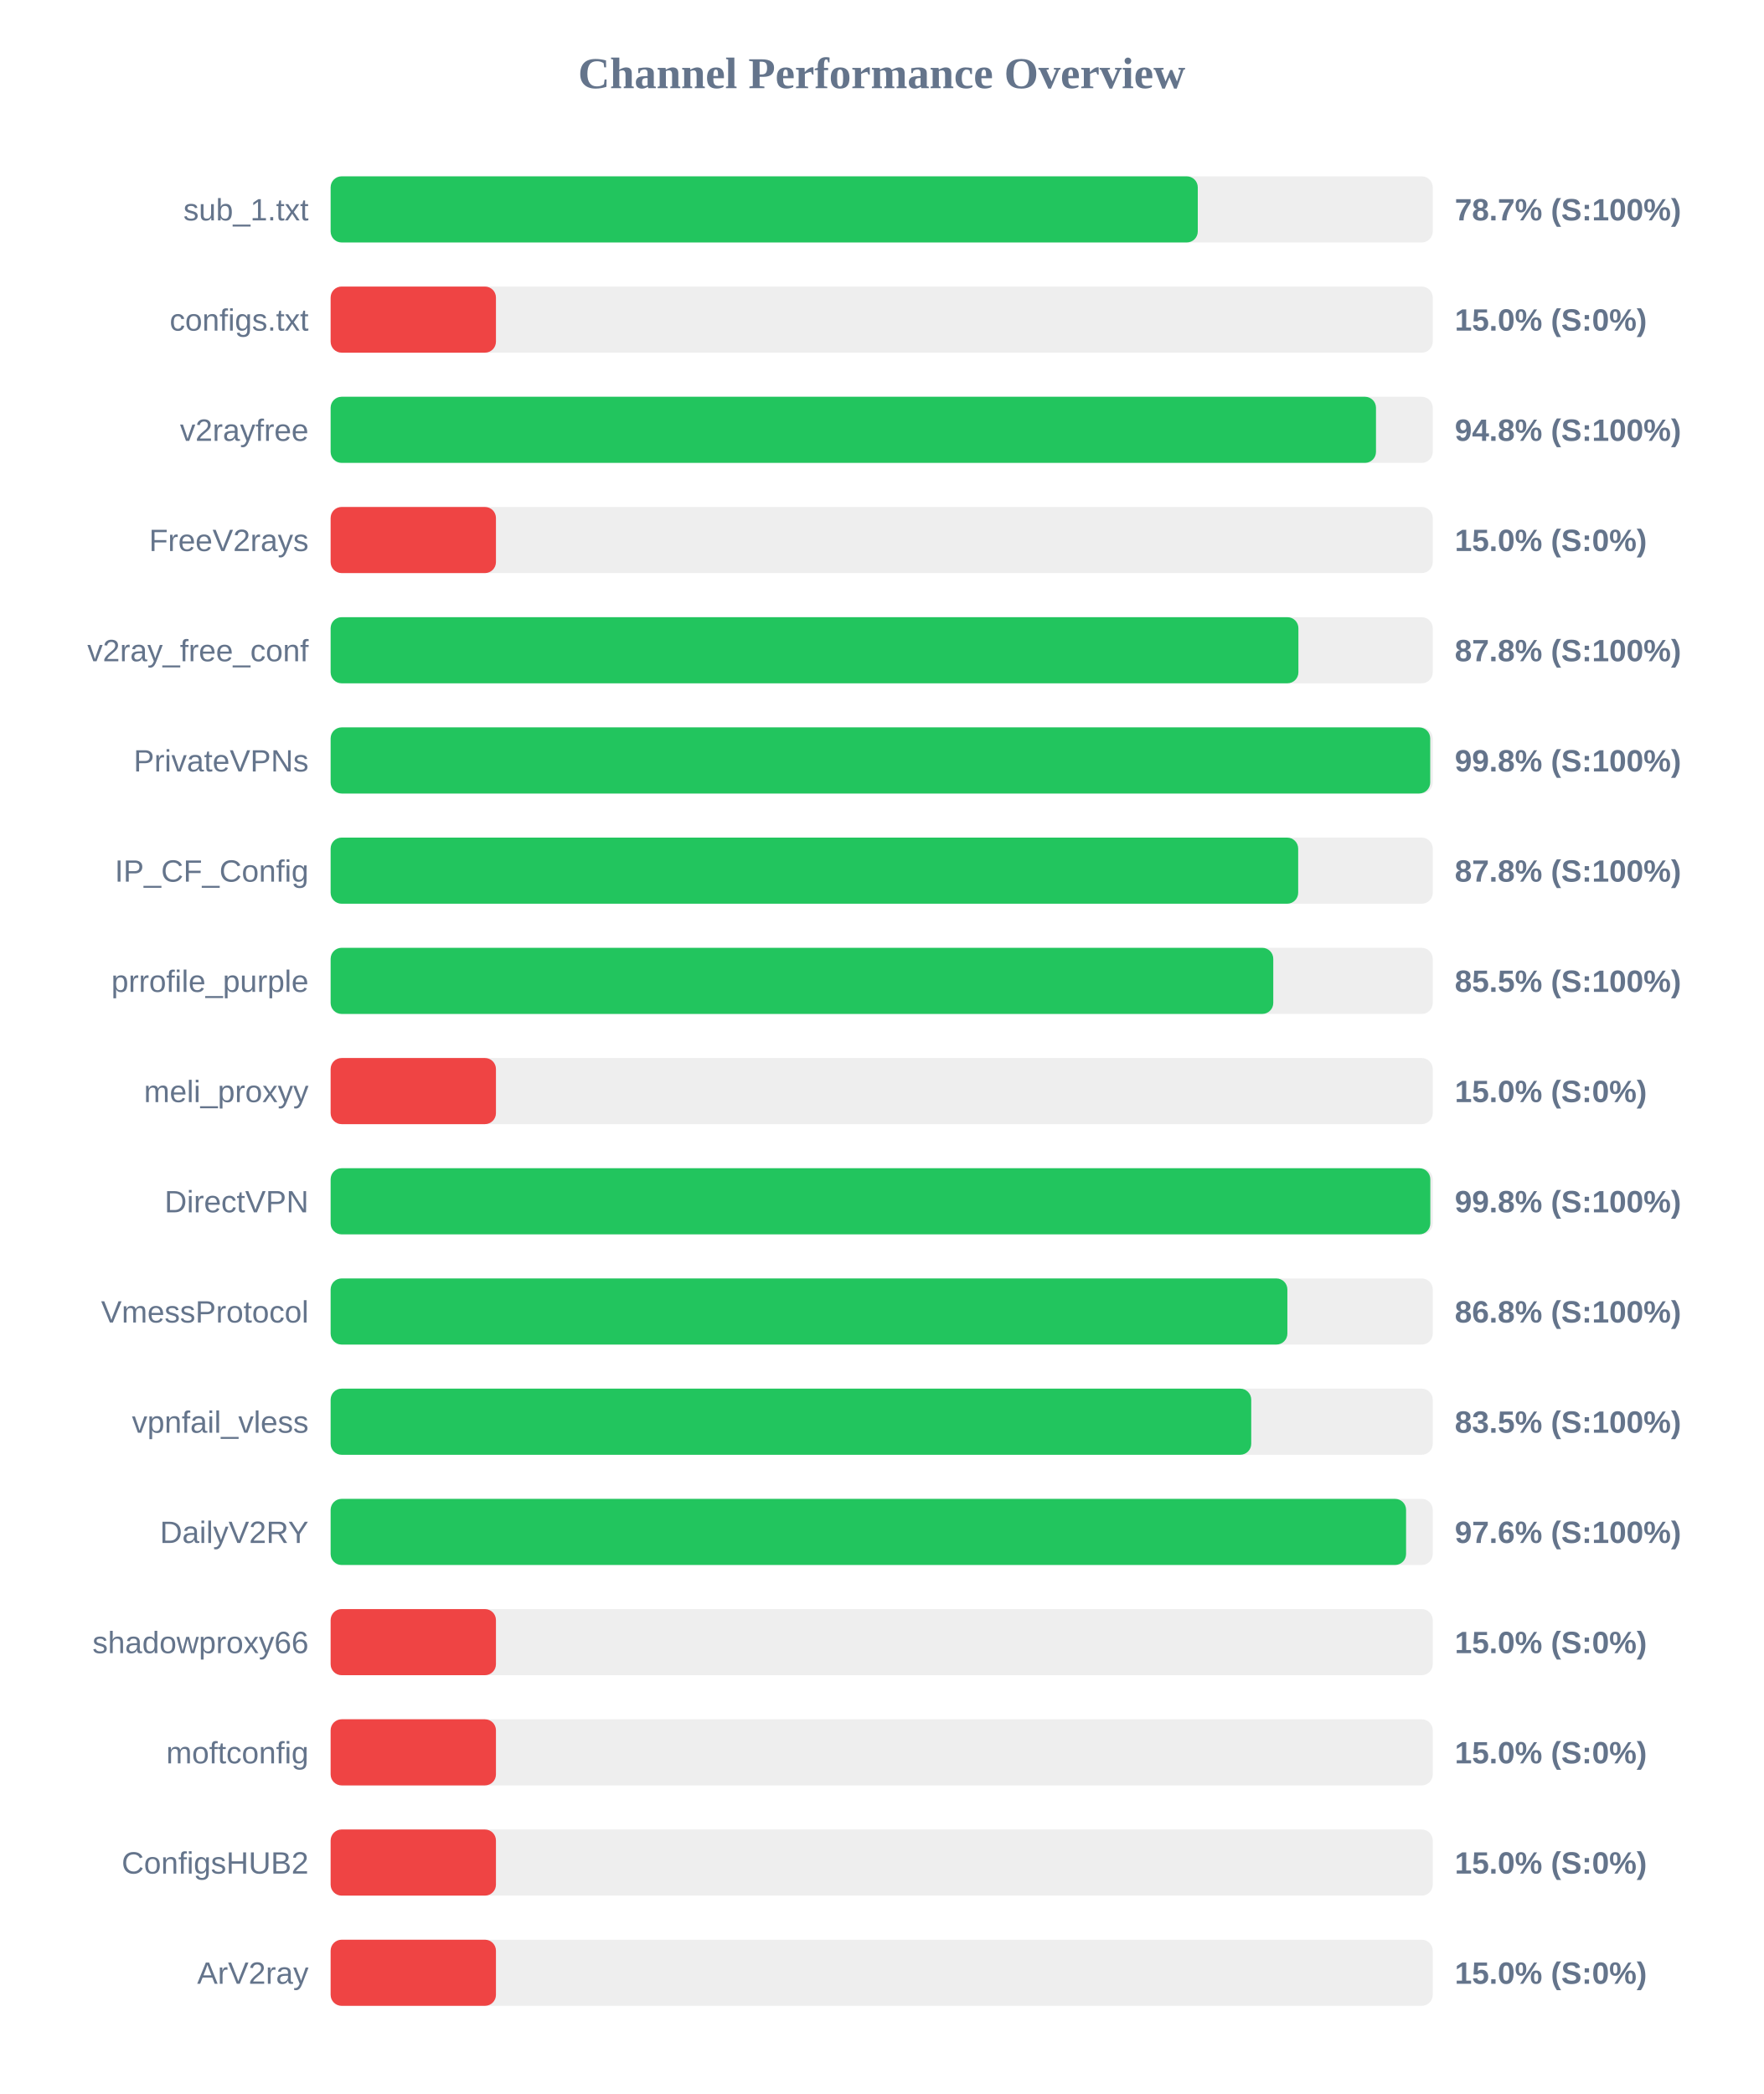
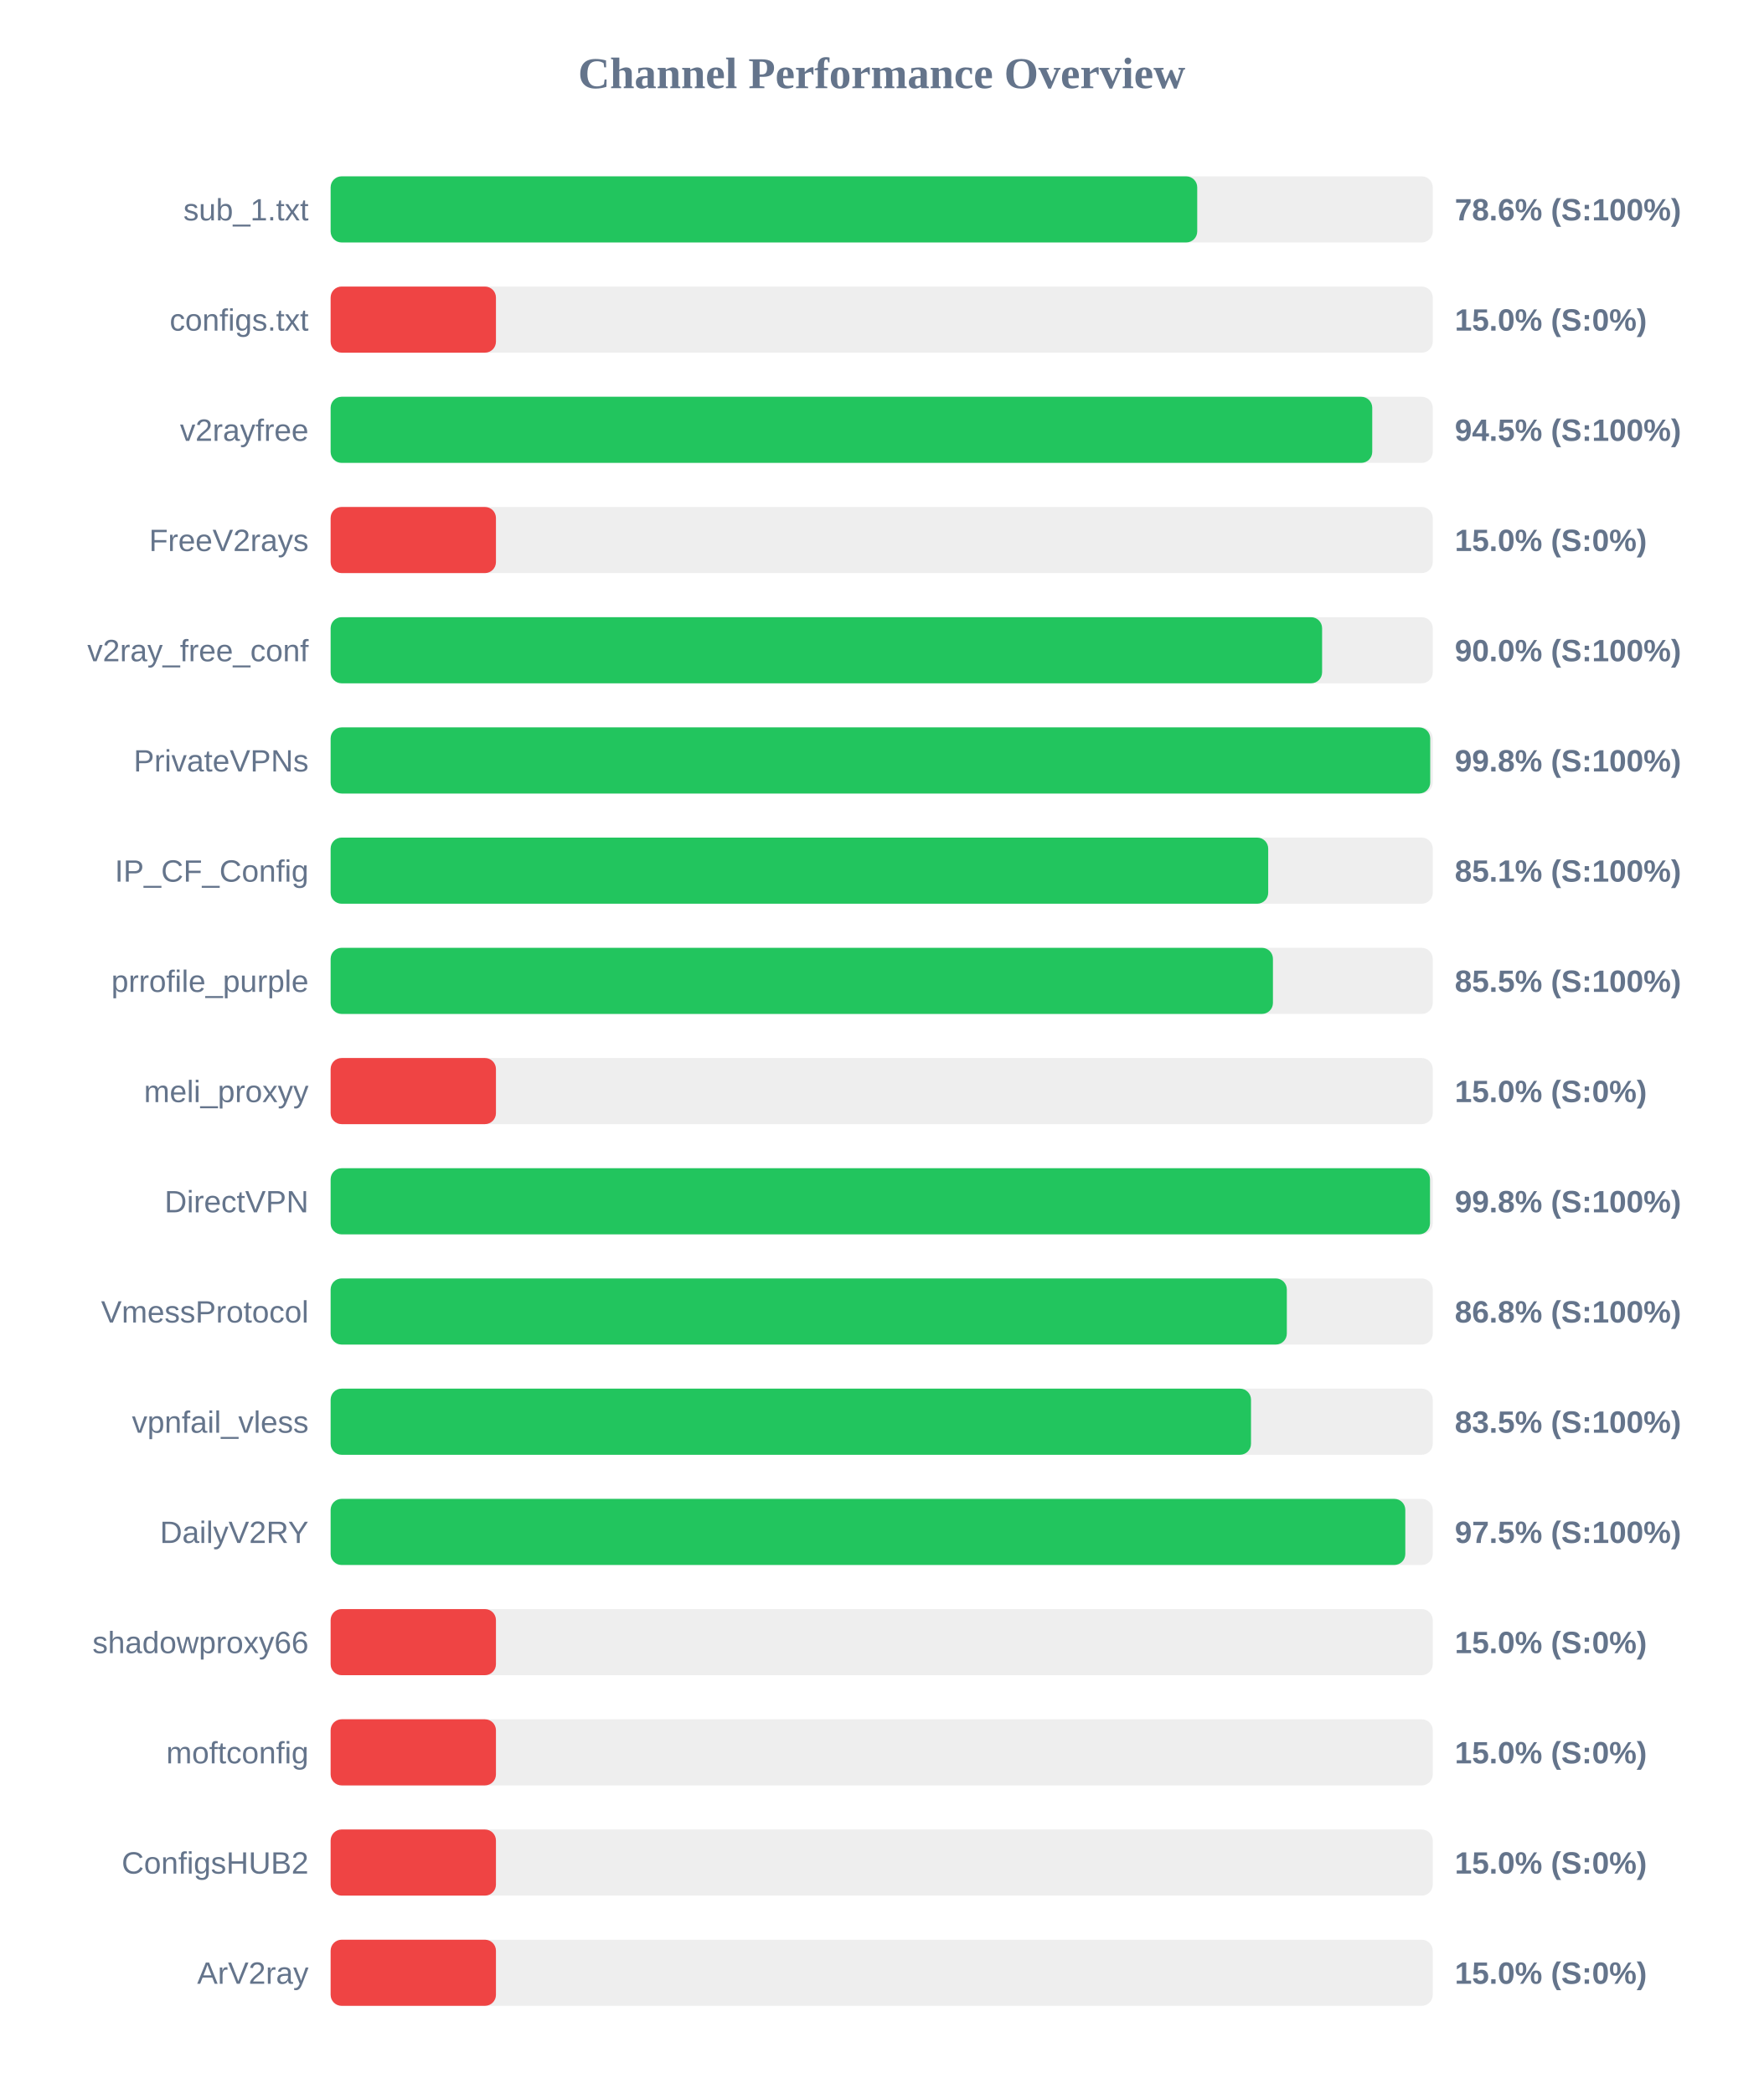
<svg xmlns="http://www.w3.org/2000/svg" width="800" height="950" version="1.1">
  <style>
        .row { font: 14px Arial; fill: #64748b; }
        .score { font: bold 14px Arial; fill: #64748b; }
    </style>
  <text x="400" y="40" text-anchor="middle" font-size="20px" font-weight="bold" fill="#64748b">Channel Performance Overview</text>
  <rect x="150" y="80" width="500" height="30" fill="#eee" rx="5" />
-   <rect x="150" y="80" width="393.4" height="30" fill="#22c55e" rx="5" />
+   <rect x="150" y="80" width="393.15" height="30" fill="#22c55e" rx="5" />
  <text x="140" y="100" text-anchor="end" class="row">sub_1.txt</text>
-   <text x="660" y="100" text-anchor="start" class="score">78.7% (S:100%)</text>
+   <text x="660" y="100" text-anchor="start" class="score">78.6% (S:100%)</text>
  <rect x="150" y="130" width="500" height="30" fill="#eee" rx="5" />
  <rect x="150" y="130" width="75.0" height="30" fill="#ef4444" rx="5" />
  <text x="140" y="150" text-anchor="end" class="row">configs.txt</text>
  <text x="660" y="150" text-anchor="start" class="score">15.0% (S:0%)</text>
  <rect x="150" y="180" width="500" height="30" fill="#eee" rx="5" />
-   <rect x="150" y="180" width="474.25" height="30" fill="#22c55e" rx="5" />
+   <rect x="150" y="180" width="472.55" height="30" fill="#22c55e" rx="5" />
  <text x="140" y="200" text-anchor="end" class="row">v2rayfree</text>
-   <text x="660" y="200" text-anchor="start" class="score">94.8% (S:100%)</text>
+   <text x="660" y="200" text-anchor="start" class="score">94.5% (S:100%)</text>
  <rect x="150" y="230" width="500" height="30" fill="#eee" rx="5" />
  <rect x="150" y="230" width="75.0" height="30" fill="#ef4444" rx="5" />
  <text x="140" y="250" text-anchor="end" class="row">FreeV2rays</text>
  <text x="660" y="250" text-anchor="start" class="score">15.0% (S:0%)</text>
  <rect x="150" y="280" width="500" height="30" fill="#eee" rx="5" />
-   <rect x="150" y="280" width="439.05" height="30" fill="#22c55e" rx="5" />
+   <rect x="150" y="280" width="449.8" height="30" fill="#22c55e" rx="5" />
  <text x="140" y="300" text-anchor="end" class="row">v2ray_free_conf</text>
-   <text x="660" y="300" text-anchor="start" class="score">87.8% (S:100%)</text>
+   <text x="660" y="300" text-anchor="start" class="score">90.0% (S:100%)</text>
  <rect x="150" y="330" width="500" height="30" fill="#eee" rx="5" />
  <rect x="150" y="330" width="498.85" height="30" fill="#22c55e" rx="5" />
  <text x="140" y="350" text-anchor="end" class="row">PrivateVPNs</text>
  <text x="660" y="350" text-anchor="start" class="score">99.8% (S:100%)</text>
  <rect x="150" y="380" width="500" height="30" fill="#eee" rx="5" />
-   <rect x="150" y="380" width="438.95" height="30" fill="#22c55e" rx="5" />
+   <rect x="150" y="380" width="425.35" height="30" fill="#22c55e" rx="5" />
  <text x="140" y="400" text-anchor="end" class="row">IP_CF_Config</text>
-   <text x="660" y="400" text-anchor="start" class="score">87.8% (S:100%)</text>
+   <text x="660" y="400" text-anchor="start" class="score">85.1% (S:100%)</text>
  <rect x="150" y="430" width="500" height="30" fill="#eee" rx="5" />
-   <rect x="150" y="430" width="427.65" height="30" fill="#22c55e" rx="5" />
+   <rect x="150" y="430" width="427.5" height="30" fill="#22c55e" rx="5" />
  <text x="140" y="450" text-anchor="end" class="row">prrofile_purple</text>
  <text x="660" y="450" text-anchor="start" class="score">85.5% (S:100%)</text>
  <rect x="150" y="480" width="500" height="30" fill="#eee" rx="5" />
  <rect x="150" y="480" width="75.0" height="30" fill="#ef4444" rx="5" />
  <text x="140" y="500" text-anchor="end" class="row">meli_proxyy</text>
  <text x="660" y="500" text-anchor="start" class="score">15.0% (S:0%)</text>
  <rect x="150" y="530" width="500" height="30" fill="#eee" rx="5" />
-   <rect x="150" y="530" width="498.9" height="30" fill="#22c55e" rx="5" />
+   <rect x="150" y="530" width="498.75" height="30" fill="#22c55e" rx="5" />
  <text x="140" y="550" text-anchor="end" class="row">DirectVPN</text>
  <text x="660" y="550" text-anchor="start" class="score">99.8% (S:100%)</text>
  <rect x="150" y="580" width="500" height="30" fill="#eee" rx="5" />
-   <rect x="150" y="580" width="434.05" height="30" fill="#22c55e" rx="5" />
+   <rect x="150" y="580" width="433.8" height="30" fill="#22c55e" rx="5" />
  <text x="140" y="600" text-anchor="end" class="row">VmessProtocol</text>
  <text x="660" y="600" text-anchor="start" class="score">86.8% (S:100%)</text>
  <rect x="150" y="630" width="500" height="30" fill="#eee" rx="5" />
-   <rect x="150" y="630" width="417.65" height="30" fill="#22c55e" rx="5" />
+   <rect x="150" y="630" width="417.55" height="30" fill="#22c55e" rx="5" />
  <text x="140" y="650" text-anchor="end" class="row">vpnfail_vless</text>
  <text x="660" y="650" text-anchor="start" class="score">83.5% (S:100%)</text>
  <rect x="150" y="680" width="500" height="30" fill="#eee" rx="5" />
-   <rect x="150" y="680" width="487.9" height="30" fill="#22c55e" rx="5" />
+   <rect x="150" y="680" width="487.55" height="30" fill="#22c55e" rx="5" />
  <text x="140" y="700" text-anchor="end" class="row">DailyV2RY</text>
-   <text x="660" y="700" text-anchor="start" class="score">97.6% (S:100%)</text>
+   <text x="660" y="700" text-anchor="start" class="score">97.5% (S:100%)</text>
  <rect x="150" y="730" width="500" height="30" fill="#eee" rx="5" />
  <rect x="150" y="730" width="75.0" height="30" fill="#ef4444" rx="5" />
  <text x="140" y="750" text-anchor="end" class="row">shadowproxy66</text>
  <text x="660" y="750" text-anchor="start" class="score">15.0% (S:0%)</text>
  <rect x="150" y="780" width="500" height="30" fill="#eee" rx="5" />
  <rect x="150" y="780" width="75.0" height="30" fill="#ef4444" rx="5" />
  <text x="140" y="800" text-anchor="end" class="row">moftconfig</text>
  <text x="660" y="800" text-anchor="start" class="score">15.0% (S:0%)</text>
  <rect x="150" y="830" width="500" height="30" fill="#eee" rx="5" />
  <rect x="150" y="830" width="75.0" height="30" fill="#ef4444" rx="5" />
  <text x="140" y="850" text-anchor="end" class="row">ConfigsHUB2</text>
  <text x="660" y="850" text-anchor="start" class="score">15.0% (S:0%)</text>
  <rect x="150" y="880" width="500" height="30" fill="#eee" rx="5" />
  <rect x="150" y="880" width="75.0" height="30" fill="#ef4444" rx="5" />
  <text x="140" y="900" text-anchor="end" class="row">ArV2ray</text>
  <text x="660" y="900" text-anchor="start" class="score">15.0% (S:0%)</text>
</svg>
